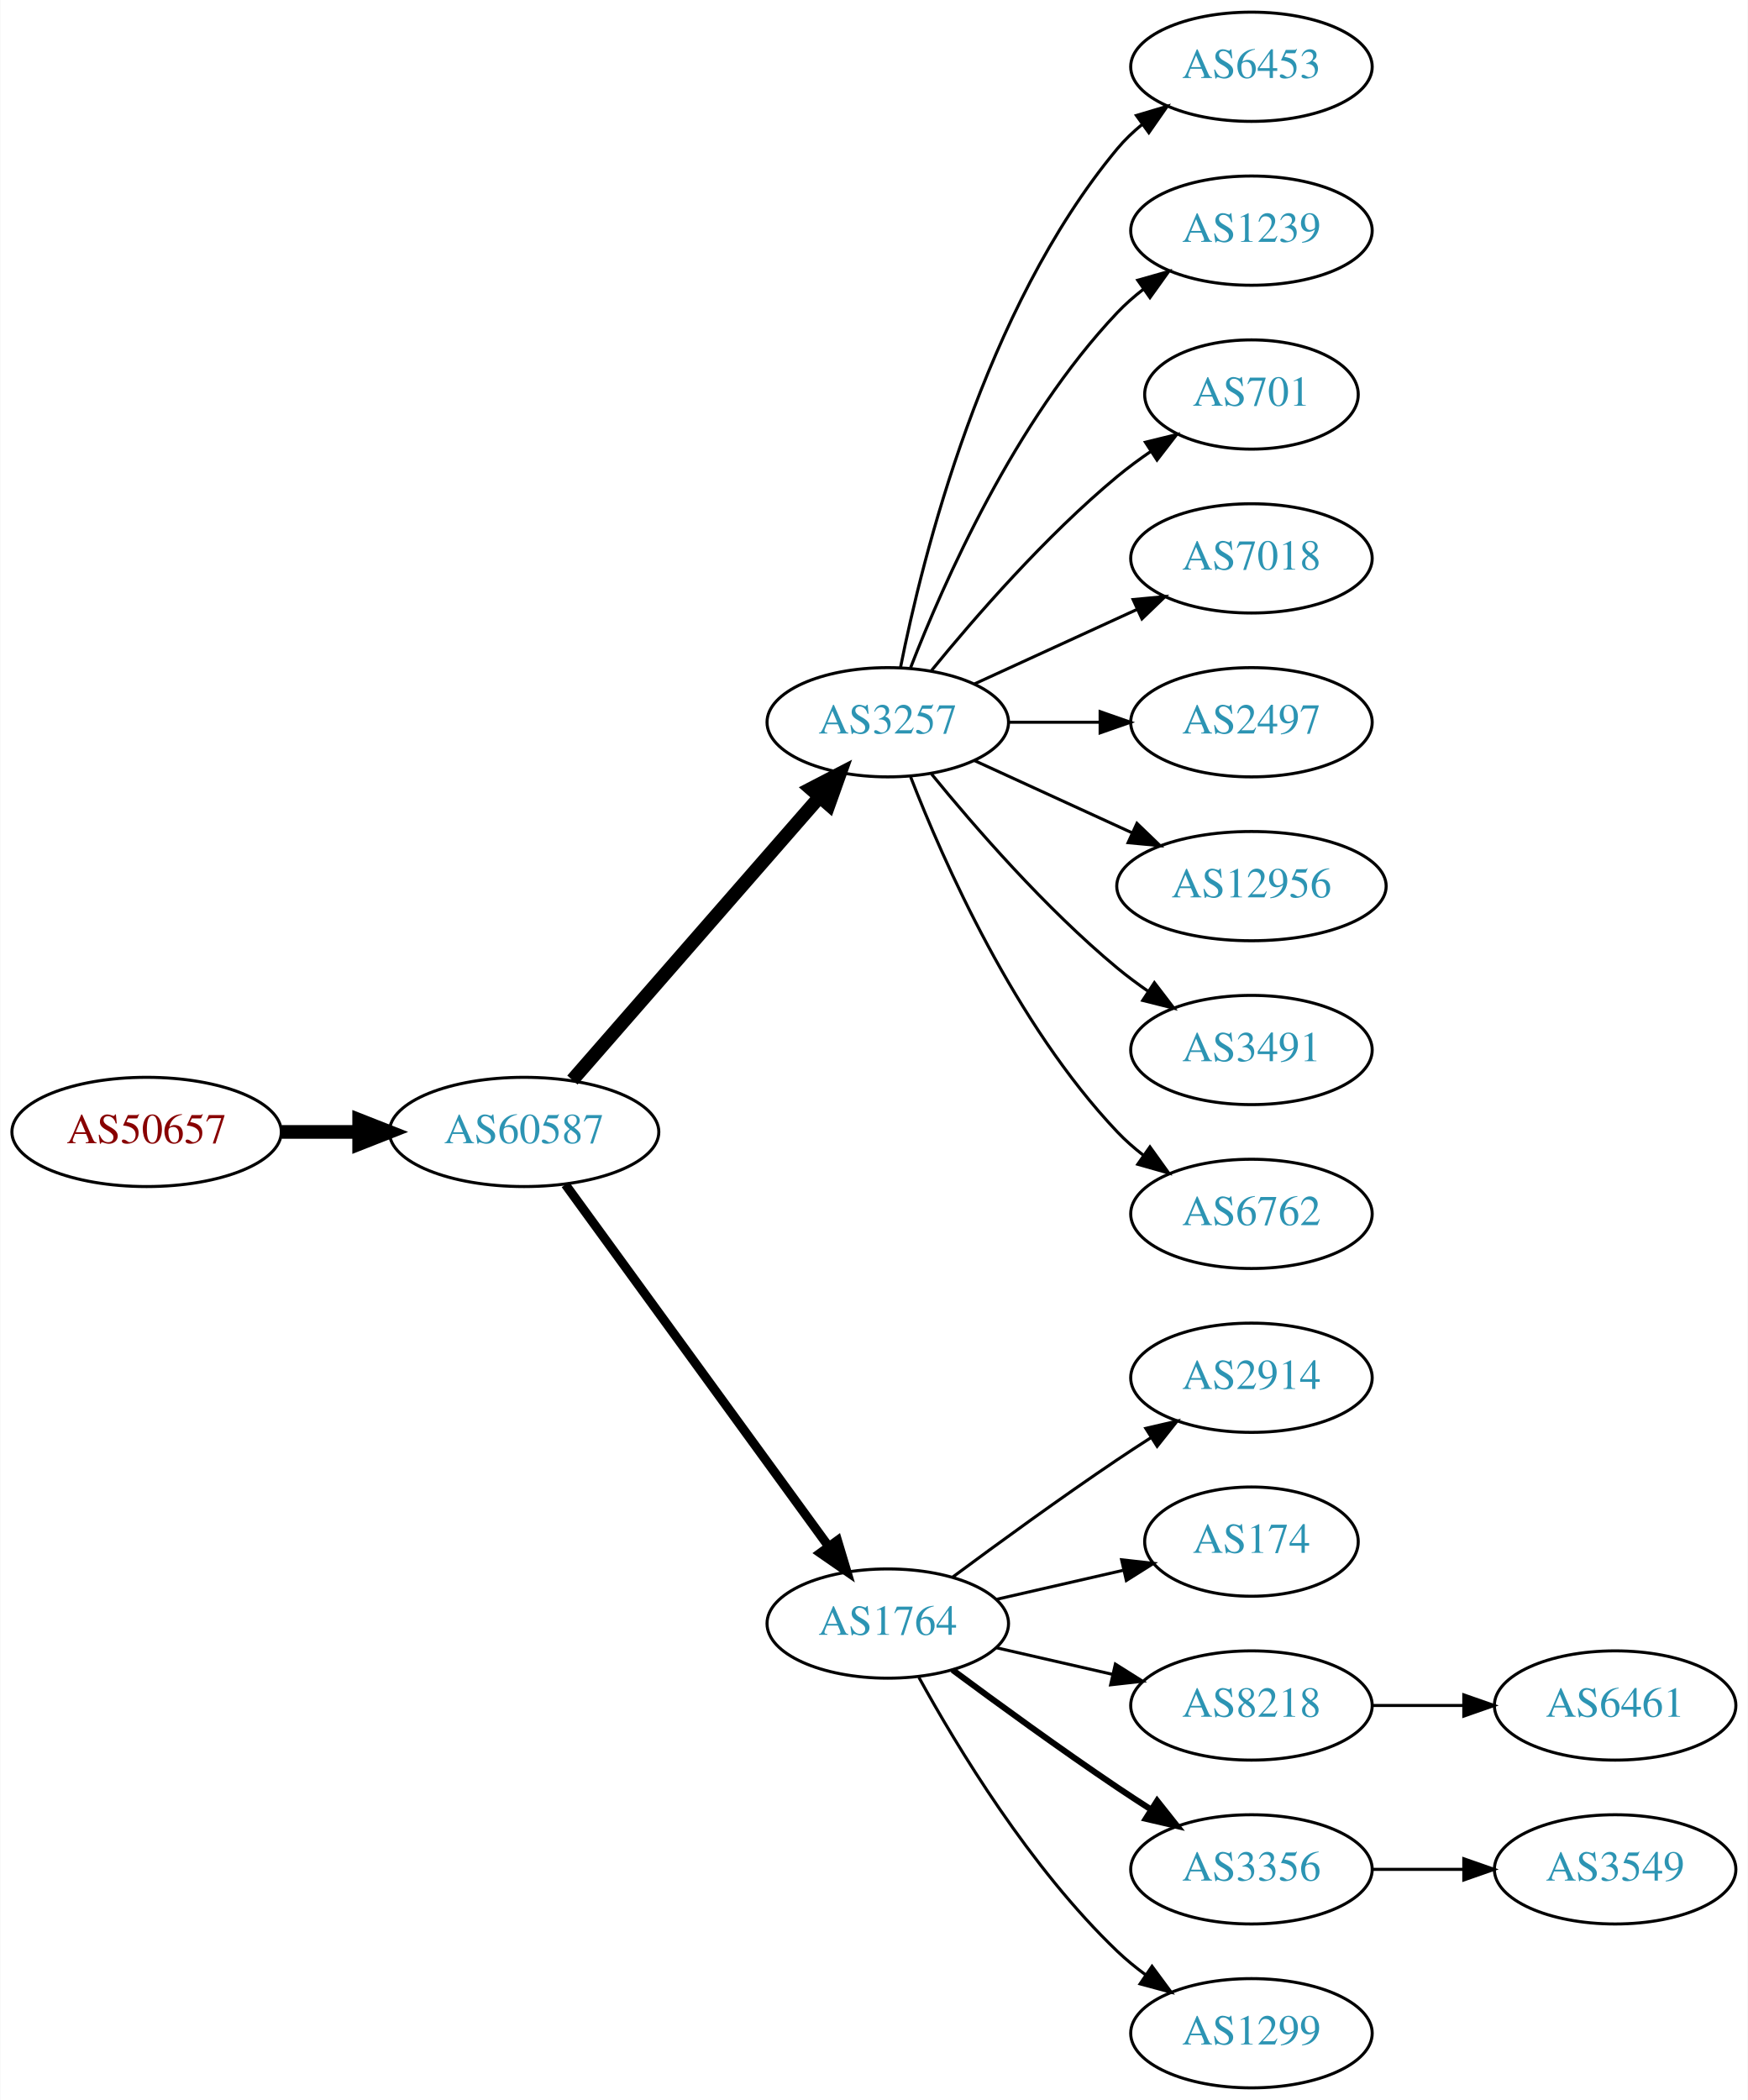
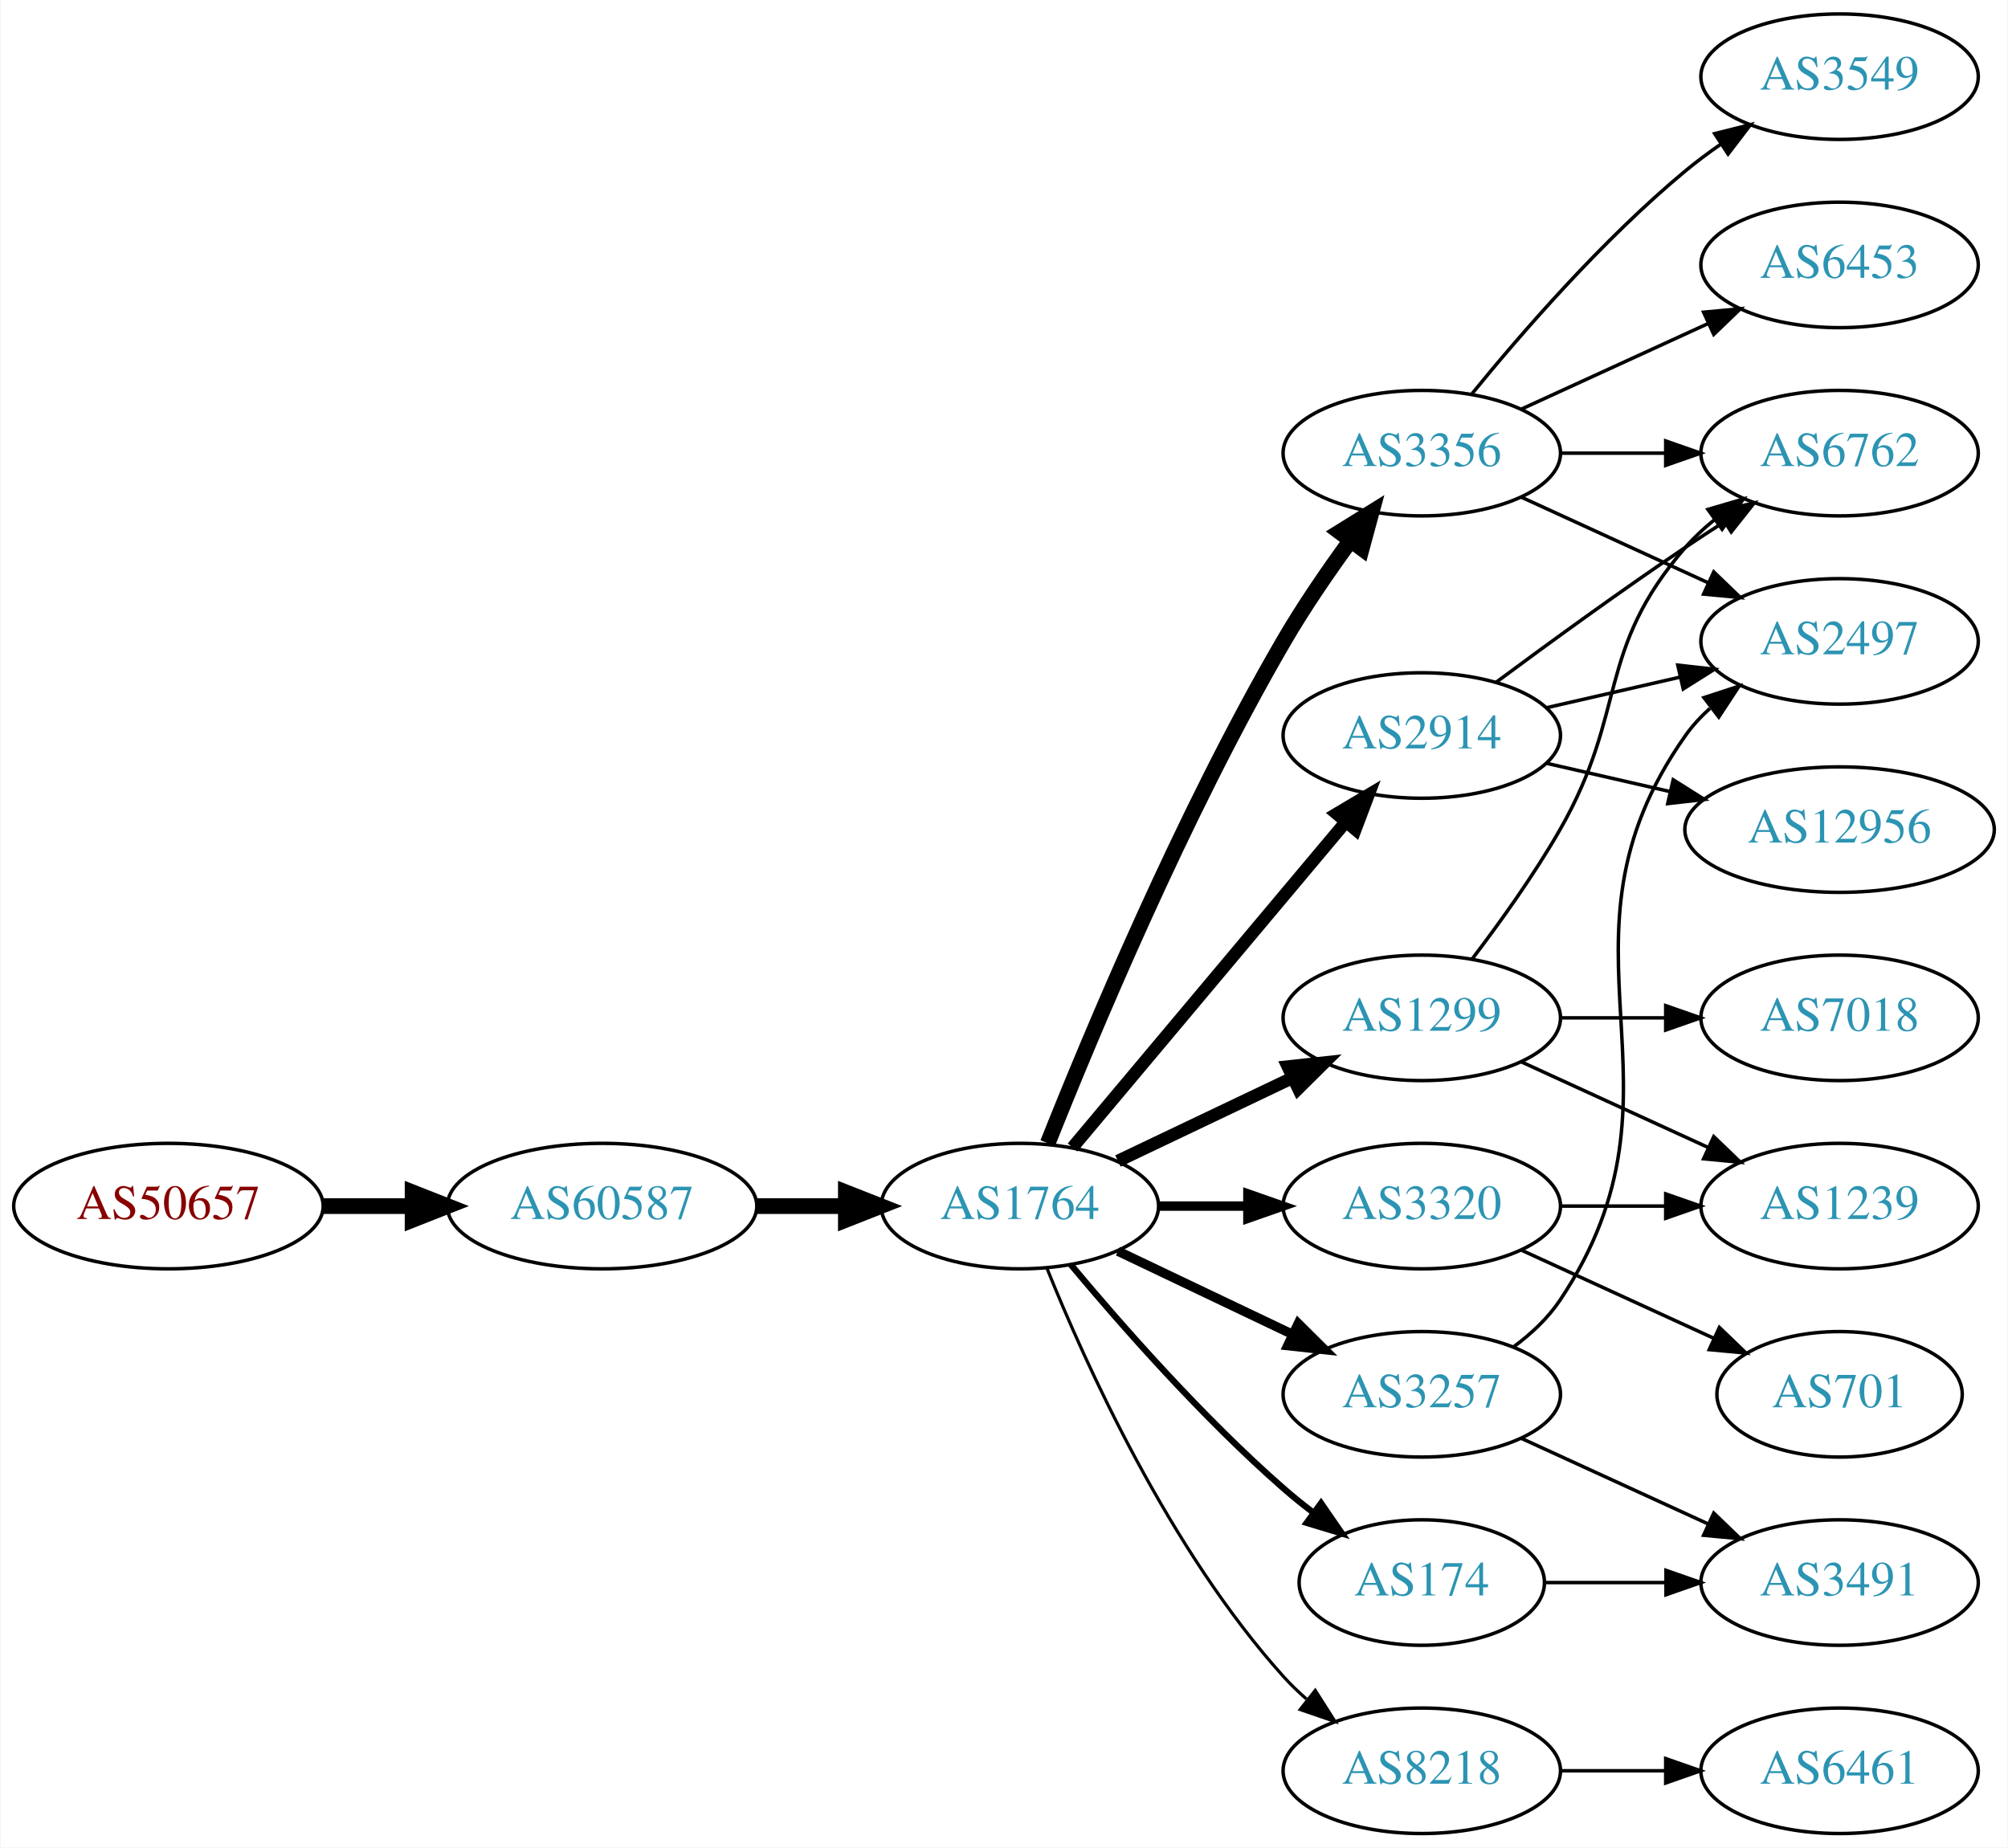
- <svg xmlns="http://www.w3.org/2000/svg" xmlns:xlink="http://www.w3.org/1999/xlink" width="576pt" height="692pt" viewBox="0.00 0.00 575.76 692.00">
-   <g id="graph0" class="graph" transform="scale(1 1) rotate(0) translate(4 688)">
-     <polygon fill="white" stroke="none" points="-4,4 -4,-688 571.762,-688 571.762,4 -4,4" />
+ <svg xmlns="http://www.w3.org/2000/svg" xmlns:xlink="http://www.w3.org/1999/xlink" width="576pt" height="530pt" viewBox="0.00 0.00 575.76 530.00">
+   <g id="graph0" class="graph" transform="scale(1 1) rotate(0) translate(4 526)">
+     <polygon fill="white" stroke="none" points="-4,4 -4,-526 571.762,-526 571.762,4 -4,4" />
    <g id="node1" class="node">
      <g id="a_node1">
        <a xlink:href="/asn/50657" xlink:title="AS50657 ~ WESTNET-AS [AT]">
-           <ellipse fill="#ffffff" stroke="black" cx="44.196" cy="-315" rx="44.393" ry="18" />
-           <text text-anchor="middle" x="44.196" y="-311.3" font-family="Times,serif" font-size="14.00" fill="#880000">AS50657</text>
+           <ellipse fill="#ffffff" stroke="black" cx="44.196" cy="-180" rx="44.393" ry="18" />
+           <text text-anchor="middle" x="44.196" y="-176.3" font-family="Times,serif" font-size="14.00" fill="#880000">AS50657</text>
        </a>
      </g>
    </g>
    <g id="node2" class="node">
      <g id="a_node2">
        <a xlink:href="/asn/60587" xlink:title="AS60587 ~ XINON GmbH [AT]">
-           <ellipse fill="#ffffff" stroke="black" cx="168.588" cy="-315" rx="44.393" ry="18" />
-           <text text-anchor="middle" x="168.588" y="-311.3" font-family="Times,serif" font-size="14.00" fill="#2c94b3">AS60587</text>
+           <ellipse fill="#ffffff" stroke="black" cx="168.588" cy="-180" rx="44.393" ry="18" />
+           <text text-anchor="middle" x="168.588" y="-176.3" font-family="Times,serif" font-size="14.00" fill="#2c94b3">AS60587</text>
        </a>
      </g>
    </g>
    <g id="edge1" class="edge">
-       <path fill="none" stroke="black" stroke-width="4.5" d="M88.692,-315C96.898,-315 105.569,-315 114.041,-315" />
-       <polygon fill="black" stroke="black" stroke-width="4.5" points="114.233,-318.938 124.233,-315 114.233,-311.063 114.233,-318.938" />
+       <path fill="none" stroke="black" stroke-width="4.5" d="M88.692,-180C96.898,-180 105.569,-180 114.041,-180" />
+       <polygon fill="black" stroke="black" stroke-width="4.5" points="114.233,-183.938 124.233,-180 114.233,-176.063 114.233,-183.938" />
    </g>
    <g id="node3" class="node">
      <g id="a_node3">
-         <a xlink:href="/asn/3257" xlink:title="AS3257 ~ GTT [DE]">
-           <ellipse fill="#ffffff" stroke="black" cx="288.431" cy="-450" rx="39.794" ry="18" />
-           <text text-anchor="middle" x="288.431" y="-446.3" font-family="Times,serif" font-size="14.00" fill="#2c94b3">AS3257</text>
+         <a xlink:href="/asn/1764" xlink:title="AS1764 ~ NEXTLAYER-AS [AT]">
+           <ellipse fill="#ffffff" stroke="black" cx="288.431" cy="-180" rx="39.794" ry="18" />
+           <text text-anchor="middle" x="288.431" y="-176.3" font-family="Times,serif" font-size="14.00" fill="#2c94b3">AS1764</text>
        </a>
      </g>
    </g>
    <g id="edge2" class="edge">
-       <path fill="none" stroke="black" stroke-width="4.5" d="M184.513,-332.098C205.056,-355.631 242.175,-398.155 265.771,-425.187" />
-       <polygon fill="black" stroke="black" stroke-width="4.5" points="263.085,-428.097 272.627,-433.041 269.017,-422.918 263.085,-428.097" />
+       <path fill="none" stroke="black" stroke-width="4.5" d="M212.799,-180C221.112,-180 229.875,-180 238.357,-180" />
+       <polygon fill="black" stroke="black" stroke-width="4.5" points="238.516,-183.938 248.516,-180 238.516,-176.063 238.516,-183.938" />
    </g>
    <g id="node4" class="node">
      <g id="a_node4">
-         <a xlink:href="/asn/1764" xlink:title="AS1764 ~ NEXTLAYER-AS [AT]">
-           <ellipse fill="#ffffff" stroke="black" cx="288.431" cy="-153" rx="39.794" ry="18" />
-           <text text-anchor="middle" x="288.431" y="-149.3" font-family="Times,serif" font-size="14.00" fill="#2c94b3">AS1764</text>
+         <a xlink:href="/asn/2914" xlink:title="AS2914 ~ NTT America, Inc. [US]">
+           <ellipse fill="#ffffff" stroke="black" cx="403.724" cy="-315" rx="39.794" ry="18" />
+           <text text-anchor="middle" x="403.724" y="-311.3" font-family="Times,serif" font-size="14.00" fill="#2c94b3">AS2914</text>
        </a>
      </g>
    </g>
    <g id="edge3" class="edge">
-       <path fill="none" stroke="black" stroke-width="3" d="M182.199,-297.663C203.02,-269.04 244.683,-211.767 268.871,-178.514" />
-       <polygon fill="black" stroke="black" stroke-width="3" points="271.858,-180.358 274.91,-170.212 266.197,-176.24 271.858,-180.358" />
+       <path fill="none" stroke="black" stroke-width="3.6" d="M303.55,-196.825C323.225,-220.269 359.029,-262.934 381.808,-290.076" />
+       <polygon fill="black" stroke="black" stroke-width="3.6" points="379.317,-292.553 388.426,-297.963 384.679,-288.053 379.317,-292.553" />
    </g>
    <g id="node5" class="node">
      <g id="a_node5">
-         <a xlink:href="/asn/6453" xlink:title="AS6453 ~ TATA COMMUNICATIONS (AMERICA) INC [US]">
-           <ellipse fill="#ffffff" stroke="black" cx="408.273" cy="-666" rx="39.794" ry="18" />
-           <text text-anchor="middle" x="408.273" y="-662.3" font-family="Times,serif" font-size="14.00" fill="#2c94b3">AS6453</text>
+         <a xlink:href="/asn/8218" xlink:title="AS8218 ~ legacy Neotelecoms [FR]">
+           <ellipse fill="#ffffff" stroke="black" cx="403.724" cy="-18" rx="39.794" ry="18" />
+           <text text-anchor="middle" x="403.724" y="-14.3" font-family="Times,serif" font-size="14.00" fill="#2c94b3">AS8218</text>
        </a>
      </g>
    </g>
    <g id="edge4" class="edge">
-       <path fill="none" stroke="black" d="M292.629,-468.073C299.793,-504.141 320.067,-586.125 364.077,-639 366.482,-641.889 369.278,-644.563 372.271,-647.013" />
-       <polygon fill="black" stroke="black" points="370.359,-649.95 380.514,-652.973 374.461,-644.277 370.359,-649.95" />
+       <path fill="none" stroke="black" stroke-width="0.9" d="M296.179,-162.213C307.23,-134.757 331.283,-81.422 364.077,-45 366.08,-42.776 368.298,-40.637 370.631,-38.603" />
+       <polygon fill="black" stroke="black" stroke-width="0.9" points="373.161,-41.065 378.85,-32.127 368.829,-35.567 373.161,-41.065" />
    </g>
    <g id="node6" class="node">
      <g id="a_node6">
-         <a xlink:href="/asn/1239" xlink:title="AS1239 ~ Sprint [US]">
-           <ellipse fill="#ffffff" stroke="black" cx="408.273" cy="-612" rx="39.794" ry="18" />
-           <text text-anchor="middle" x="408.273" y="-608.3" font-family="Times,serif" font-size="14.00" fill="#2c94b3">AS1239</text>
+         <a xlink:href="/asn/3356" xlink:title="AS3356 ~ Level 3 Parent, LLC [US]">
+           <ellipse fill="#ffffff" stroke="black" cx="403.724" cy="-396" rx="39.794" ry="18" />
+           <text text-anchor="middle" x="403.724" y="-392.3" font-family="Times,serif" font-size="14.00" fill="#2c94b3">AS3356</text>
        </a>
      </g>
    </g>
    <g id="edge5" class="edge">
-       <path fill="none" stroke="black" d="M295.954,-467.994C306.704,-495.728 330.362,-549.429 364.077,-585 366.663,-587.728 369.581,-590.294 372.649,-592.677" />
-       <polygon fill="black" stroke="black" points="370.803,-595.658 380.997,-598.543 374.827,-589.93 370.803,-595.658" />
+       <path fill="none" stroke="black" stroke-width="4.5" d="M296.434,-198.051C308.561,-228.57 334.979,-291.933 364.077,-342 369.784,-351.819 376.822,-362.078 383.321,-370.984" />
+       <polygon fill="black" stroke="black" stroke-width="4.5" points="380.196,-373.38 389.326,-379.05 386.513,-368.677 380.196,-373.38" />
    </g>
    <g id="node7" class="node">
      <g id="a_node7">
-         <a xlink:href="/asn/701" xlink:title="AS701 ~ UUNET [US]">
-           <ellipse fill="#ffffff" stroke="black" cx="408.273" cy="-558" rx="35.194" ry="18" />
-           <text text-anchor="middle" x="408.273" y="-554.3" font-family="Times,serif" font-size="14.00" fill="#2c94b3">AS701</text>
+         <a xlink:href="/asn/3320" xlink:title="AS3320 ~ DTAG [DE]">
+           <ellipse fill="#ffffff" stroke="black" cx="403.724" cy="-180" rx="39.794" ry="18" />
+           <text text-anchor="middle" x="403.724" y="-176.3" font-family="Times,serif" font-size="14.00" fill="#2c94b3">AS3320</text>
        </a>
      </g>
    </g>
    <g id="edge6" class="edge">
-       <path fill="none" stroke="black" d="M302.85,-467.065C316.964,-484.375 340.379,-511.345 364.077,-531 367.54,-533.872 371.333,-536.669 375.187,-539.308" />
-       <polygon fill="black" stroke="black" points="373.33,-542.275 383.62,-544.797 377.149,-536.408 373.33,-542.275" />
+       <path fill="none" stroke="black" stroke-width="2.7" d="M328.103,-180C336.306,-180 345.07,-180 353.602,-180" />
+       <polygon fill="black" stroke="black" stroke-width="2.7" points="353.841,-183.5 363.841,-180 353.841,-176.5 353.841,-183.5" />
    </g>
    <g id="node8" class="node">
      <g id="a_node8">
-         <a xlink:href="/asn/7018" xlink:title="AS7018 ~ AT&amp;T Services, Inc. [US]">
-           <ellipse fill="#ffffff" stroke="black" cx="408.273" cy="-504" rx="39.794" ry="18" />
-           <text text-anchor="middle" x="408.273" y="-500.3" font-family="Times,serif" font-size="14.00" fill="#2c94b3">AS7018</text>
+         <a xlink:href="/asn/1299" xlink:title="AS1299 ~ Telia Carrier [EU]">
+           <ellipse fill="#ffffff" stroke="black" cx="403.724" cy="-234" rx="39.794" ry="18" />
+           <text text-anchor="middle" x="403.724" y="-230.3" font-family="Times,serif" font-size="14.00" fill="#2c94b3">AS1299</text>
        </a>
      </g>
    </g>
    <g id="edge7" class="edge">
-       <path fill="none" stroke="black" d="M317.06,-462.661C333.017,-469.973 353.287,-479.261 370.57,-487.181" />
-       <polygon fill="black" stroke="black" points="369.269,-490.435 379.818,-491.419 372.185,-484.071 369.269,-490.435" />
+       <path fill="none" stroke="black" stroke-width="3.6" d="M316.567,-192.934C331.561,-200.081 350.382,-209.052 366.605,-216.785" />
+       <polygon fill="black" stroke="black" stroke-width="3.6" points="365.276,-220.028 375.809,-221.171 368.288,-213.709 365.276,-220.028" />
    </g>
    <g id="node9" class="node">
      <g id="a_node9">
-         <a xlink:href="/asn/2497" xlink:title="AS2497 ~ Internet Initiative Japan Inc. [JP]">
-           <ellipse fill="#ffffff" stroke="black" cx="408.273" cy="-450" rx="39.794" ry="18" />
-           <text text-anchor="middle" x="408.273" y="-446.3" font-family="Times,serif" font-size="14.00" fill="#2c94b3">AS2497</text>
+         <a xlink:href="/asn/3257" xlink:title="AS3257 ~ GTT [DE]">
+           <ellipse fill="#ffffff" stroke="black" cx="403.724" cy="-126" rx="39.794" ry="18" />
+           <text text-anchor="middle" x="403.724" y="-122.3" font-family="Times,serif" font-size="14.00" fill="#2c94b3">AS3257</text>
        </a>
      </g>
    </g>
    <g id="edge8" class="edge">
-       <path fill="none" stroke="black" d="M328.343,-450C337.897,-450 348.246,-450 358.209,-450" />
-       <polygon fill="black" stroke="black" points="358.402,-453.5 368.402,-450 358.402,-446.5 358.402,-453.5" />
+       <path fill="none" stroke="black" stroke-width="2.7" d="M316.567,-167.066C331.561,-159.919 350.382,-150.948 366.605,-143.215" />
+       <polygon fill="black" stroke="black" stroke-width="2.7" points="368.288,-146.291 375.809,-138.829 365.276,-139.972 368.288,-146.291" />
    </g>
    <g id="node10" class="node">
      <g id="a_node10">
+         <a xlink:href="/asn/174" xlink:title="AS174 ~ Cogent Communications [US]">
+           <ellipse fill="#ffffff" stroke="black" cx="403.724" cy="-72" rx="35.194" ry="18" />
+           <text text-anchor="middle" x="403.724" y="-68.3" font-family="Times,serif" font-size="14.00" fill="#2c94b3">AS174</text>
+         </a>
+       </g>
+     </g>
+     <g id="edge9" class="edge">
+       <path fill="none" stroke="black" stroke-width="1.8" d="M303.061,-163.183C317.343,-146.071 340.89,-119.255 364.077,-99 366.747,-96.668 369.62,-94.352 372.55,-92.114" />
+       <polygon fill="black" stroke="black" stroke-width="1.8" points="374.828,-94.784 380.841,-86.061 370.701,-89.13 374.828,-94.784" />
+     </g>
+     <g id="node13" class="node">
+       <g id="a_node13">
+         <a xlink:href="/asn/2497" xlink:title="AS2497 ~ Internet Initiative Japan Inc. [JP]">
+           <ellipse fill="#ffffff" stroke="black" cx="523.566" cy="-342" rx="39.794" ry="18" />
+           <text text-anchor="middle" x="523.566" y="-338.3" font-family="Times,serif" font-size="14.00" fill="#2c94b3">AS2497</text>
+         </a>
+       </g>
+     </g>
+     <g id="edge20" class="edge">
+       <path fill="none" stroke="black" d="M439.443,-322.955C451.443,-325.704 465.064,-328.825 477.756,-331.733" />
+       <polygon fill="black" stroke="black" points="477.159,-335.187 487.688,-334.009 478.722,-328.364 477.159,-335.187" />
+     </g>
+     <g id="node15" class="node">
+       <g id="a_node15">
+         <a xlink:href="/asn/6762" xlink:title="AS6762 ~ TELECOM ITALIA SPARKLE S.p.A. [IT]">
+           <ellipse fill="#ffffff" stroke="black" cx="523.566" cy="-396" rx="39.794" ry="18" />
+           <text text-anchor="middle" x="523.566" y="-392.3" font-family="Times,serif" font-size="14.00" fill="#2c94b3">AS6762</text>
+         </a>
+       </g>
+     </g>
+     <g id="edge22" class="edge">
+       <path fill="none" stroke="black" d="M425.054,-330.277C439.916,-341.304 460.661,-356.407 479.37,-369 482.919,-371.389 486.67,-373.839 490.418,-376.242" />
+       <polygon fill="black" stroke="black" points="488.744,-379.325 499.067,-381.712 492.486,-373.409 488.744,-379.325" />
+     </g>
+     <g id="node19" class="node">
+       <g id="a_node19">
        <a xlink:href="/asn/12956" xlink:title="AS12956 ~ TELXIUS [ES]">
-           <ellipse fill="#ffffff" stroke="black" cx="408.273" cy="-396" rx="44.393" ry="18" />
-           <text text-anchor="middle" x="408.273" y="-392.3" font-family="Times,serif" font-size="14.00" fill="#2c94b3">AS12956</text>
-         </a>
-       </g>
-     </g>
-     <g id="edge9" class="edge">
-       <path fill="none" stroke="black" d="M317.06,-437.339C332.557,-430.238 352.124,-421.272 369.071,-413.506" />
-       <polygon fill="black" stroke="black" points="370.54,-416.683 378.173,-409.335 367.624,-410.319 370.54,-416.683" />
+           <ellipse fill="#ffffff" stroke="black" cx="523.566" cy="-288" rx="44.393" ry="18" />
+           <text text-anchor="middle" x="523.566" y="-284.3" font-family="Times,serif" font-size="14.00" fill="#2c94b3">AS12956</text>
+         </a>
+       </g>
+     </g>
+     <g id="edge21" class="edge">
+       <path fill="none" stroke="black" d="M439.443,-307.045C450.582,-304.493 463.117,-301.621 475.01,-298.896" />
+       <polygon fill="black" stroke="black" points="475.838,-302.297 484.804,-296.652 474.275,-295.474 475.838,-302.297" />
    </g>
    <g id="node11" class="node">
      <g id="a_node11">
-         <a xlink:href="/asn/3491" xlink:title="AS3491 ~ PCCW Global, Inc. [US]">
-           <ellipse fill="#ffffff" stroke="black" cx="408.273" cy="-342" rx="39.794" ry="18" />
-           <text text-anchor="middle" x="408.273" y="-338.3" font-family="Times,serif" font-size="14.00" fill="#2c94b3">AS3491</text>
+         <a xlink:href="/asn/6461" xlink:title="AS6461 ~ ZAYO-6461 [US]">
+           <ellipse fill="#ffffff" stroke="black" cx="523.566" cy="-18" rx="39.794" ry="18" />
+           <text text-anchor="middle" x="523.566" y="-14.3" font-family="Times,serif" font-size="14.00" fill="#2c94b3">AS6461</text>
        </a>
      </g>
    </g>
    <g id="edge10" class="edge">
-       <path fill="none" stroke="black" d="M302.85,-432.935C316.964,-415.625 340.379,-388.655 364.077,-369 367.294,-366.332 370.794,-363.73 374.365,-361.259" />
-       <polygon fill="black" stroke="black" points="376.288,-364.183 382.721,-355.764 372.442,-358.334 376.288,-364.183" />
+       <path fill="none" stroke="black" d="M443.636,-18C453.19,-18 463.539,-18 473.502,-18" />
+       <polygon fill="black" stroke="black" points="473.695,-21.5 483.695,-18 473.694,-14.5 473.695,-21.5" />
    </g>
    <g id="node12" class="node">
      <g id="a_node12">
-         <a xlink:href="/asn/6762" xlink:title="AS6762 ~ TELECOM ITALIA SPARKLE S.p.A. [IT]">
-           <ellipse fill="#ffffff" stroke="black" cx="408.273" cy="-288" rx="39.794" ry="18" />
-           <text text-anchor="middle" x="408.273" y="-284.3" font-family="Times,serif" font-size="14.00" fill="#2c94b3">AS6762</text>
+         <a xlink:href="/asn/3549" xlink:title="AS3549 ~ Level 3 Parent, LLC [US]">
+           <ellipse fill="#ffffff" stroke="black" cx="523.566" cy="-504" rx="39.794" ry="18" />
+           <text text-anchor="middle" x="523.566" y="-500.3" font-family="Times,serif" font-size="14.00" fill="#2c94b3">AS3549</text>
        </a>
      </g>
    </g>
    <g id="edge11" class="edge">
-       <path fill="none" stroke="black" d="M295.954,-432.006C306.704,-404.272 330.362,-350.571 364.077,-315 366.663,-312.272 369.581,-309.706 372.649,-307.323" />
-       <polygon fill="black" stroke="black" points="374.827,-310.07 380.997,-301.457 370.803,-304.342 374.827,-310.07" />
-     </g>
-     <g id="node13" class="node">
-       <g id="a_node13">
-         <a xlink:href="/asn/2914" xlink:title="AS2914 ~ NTT America, Inc. [US]">
-           <ellipse fill="#ffffff" stroke="black" cx="408.273" cy="-234" rx="39.794" ry="18" />
-           <text text-anchor="middle" x="408.273" y="-230.3" font-family="Times,serif" font-size="14.00" fill="#2c94b3">AS2914</text>
-         </a>
-       </g>
+       <path fill="none" stroke="black" d="M418.143,-413.065C432.257,-430.375 455.672,-457.345 479.37,-477 482.587,-479.668 486.087,-482.27 489.658,-484.741" />
+       <polygon fill="black" stroke="black" points="487.735,-487.666 498.014,-490.236 491.581,-481.817 487.735,-487.666" />
    </g>
    <g id="edge12" class="edge">
-       <path fill="none" stroke="black" d="M309.761,-168.277C324.623,-179.304 345.368,-194.407 364.077,-207 367.626,-209.389 371.377,-211.839 375.125,-214.242" />
-       <polygon fill="black" stroke="black" points="373.451,-217.325 383.774,-219.712 377.193,-211.409 373.451,-217.325" />
+       <path fill="none" stroke="black" d="M432.353,-383.339C448.31,-376.027 468.58,-366.739 485.863,-358.819" />
+       <polygon fill="black" stroke="black" points="487.478,-361.929 495.111,-354.581 484.562,-355.565 487.478,-361.929" />
    </g>
    <g id="node14" class="node">
      <g id="a_node14">
-         <a xlink:href="/asn/174" xlink:title="AS174 ~ Cogent Communications [US]">
-           <ellipse fill="#ffffff" stroke="black" cx="408.273" cy="-180" rx="35.194" ry="18" />
-           <text text-anchor="middle" x="408.273" y="-176.3" font-family="Times,serif" font-size="14.00" fill="#2c94b3">AS174</text>
+         <a xlink:href="/asn/6453" xlink:title="AS6453 ~ TATA COMMUNICATIONS (AMERICA) INC [US]">
+           <ellipse fill="#ffffff" stroke="black" cx="523.566" cy="-450" rx="39.794" ry="18" />
+           <text text-anchor="middle" x="523.566" y="-446.3" font-family="Times,serif" font-size="14.00" fill="#2c94b3">AS6453</text>
        </a>
      </g>
    </g>
    <g id="edge13" class="edge">
-       <path fill="none" stroke="black" d="M324.15,-160.955C337.243,-163.955 352.265,-167.396 365.906,-170.522" />
-       <polygon fill="black" stroke="black" points="365.484,-174.016 376.013,-172.838 367.047,-167.193 365.484,-174.016" />
-     </g>
-     <g id="node15" class="node">
-       <g id="a_node15">
-         <a xlink:href="/asn/8218" xlink:title="AS8218 ~ legacy Neotelecoms [FR]">
-           <ellipse fill="#ffffff" stroke="black" cx="408.273" cy="-126" rx="39.794" ry="18" />
-           <text text-anchor="middle" x="408.273" y="-122.3" font-family="Times,serif" font-size="14.00" fill="#2c94b3">AS8218</text>
-         </a>
-       </g>
+       <path fill="none" stroke="black" d="M432.353,-408.661C448.31,-415.973 468.58,-425.261 485.863,-433.181" />
+       <polygon fill="black" stroke="black" points="484.562,-436.435 495.111,-437.419 487.478,-430.071 484.562,-436.435" />
    </g>
    <g id="edge14" class="edge">
-       <path fill="none" stroke="black" d="M324.15,-145.045C336.15,-142.296 349.771,-139.175 362.463,-136.267" />
-       <polygon fill="black" stroke="black" points="363.429,-139.636 372.395,-133.991 361.866,-132.813 363.429,-139.636" />
+       <path fill="none" stroke="black" d="M443.636,-396C453.19,-396 463.539,-396 473.502,-396" />
+       <polygon fill="black" stroke="black" points="473.695,-399.5 483.695,-396 473.694,-392.5 473.695,-399.5" />
    </g>
    <g id="node16" class="node">
      <g id="a_node16">
-         <a xlink:href="/asn/3356" xlink:title="AS3356 ~ Level 3 Parent, LLC [US]">
-           <ellipse fill="#ffffff" stroke="black" cx="408.273" cy="-72" rx="39.794" ry="18" />
-           <text text-anchor="middle" x="408.273" y="-68.3" font-family="Times,serif" font-size="14.00" fill="#2c94b3">AS3356</text>
+         <a xlink:href="/asn/701" xlink:title="AS701 ~ UUNET [US]">
+           <ellipse fill="#ffffff" stroke="black" cx="523.566" cy="-126" rx="35.194" ry="18" />
+           <text text-anchor="middle" x="523.566" y="-122.3" font-family="Times,serif" font-size="14.00" fill="#2c94b3">AS701</text>
        </a>
      </g>
    </g>
    <g id="edge15" class="edge">
-       <path fill="none" stroke="black" stroke-width="2" d="M309.761,-137.723C324.623,-126.696 345.368,-111.593 364.077,-99 367.626,-96.611 371.377,-94.161 375.125,-91.758" />
-       <polygon fill="black" stroke="black" stroke-width="2" points="377.193,-94.591 383.774,-86.288 373.451,-88.675 377.193,-94.591" />
+       <path fill="none" stroke="black" d="M432.353,-167.339C448.769,-159.817 469.75,-150.202 487.347,-142.139" />
+       <polygon fill="black" stroke="black" points="489.092,-145.189 496.725,-137.842 486.176,-138.826 489.092,-145.189" />
    </g>
    <g id="node17" class="node">
      <g id="a_node17">
-         <a xlink:href="/asn/1299" xlink:title="AS1299 ~ Telia Carrier [EU]">
-           <ellipse fill="#ffffff" stroke="black" cx="408.273" cy="-18" rx="39.794" ry="18" />
-           <text text-anchor="middle" x="408.273" y="-14.3" font-family="Times,serif" font-size="14.00" fill="#2c94b3">AS1299</text>
+         <a xlink:href="/asn/1239" xlink:title="AS1239 ~ Sprint [US]">
+           <ellipse fill="#ffffff" stroke="black" cx="523.566" cy="-180" rx="39.794" ry="18" />
+           <text text-anchor="middle" x="523.566" y="-176.3" font-family="Times,serif" font-size="14.00" fill="#2c94b3">AS1239</text>
        </a>
      </g>
    </g>
    <g id="edge16" class="edge">
-       <path fill="none" stroke="black" d="M298.672,-135.287C311.218,-112.439 335.394,-72.389 364.077,-45 366.946,-42.261 370.134,-39.653 373.443,-37.215" />
-       <polygon fill="black" stroke="black" points="375.507,-40.044 381.803,-31.523 371.567,-34.258 375.507,-40.044" />
+       <path fill="none" stroke="black" d="M443.636,-180C453.19,-180 463.539,-180 473.502,-180" />
+       <polygon fill="black" stroke="black" points="473.695,-183.5 483.695,-180 473.694,-176.5 473.695,-183.5" />
+     </g>
+     <g id="edge19" class="edge">
+       <path fill="none" stroke="black" d="M418.185,-250.913C426.078,-261.27 435.927,-274.992 443.37,-288 462.935,-322.194 453.536,-339.258 479.37,-369 481.835,-371.838 484.672,-374.477 487.689,-376.906" />
+       <polygon fill="black" stroke="black" points="485.8,-379.858 495.968,-382.836 489.876,-374.167 485.8,-379.858" />
+     </g>
+     <g id="edge17" class="edge">
+       <path fill="none" stroke="black" d="M432.353,-221.339C448.31,-214.027 468.58,-204.739 485.863,-196.819" />
+       <polygon fill="black" stroke="black" points="487.478,-199.929 495.111,-192.581 484.562,-193.565 487.478,-199.929" />
    </g>
    <g id="node18" class="node">
      <g id="a_node18">
-         <a xlink:href="/asn/6461" xlink:title="AS6461 ~ Zayo Bandwidth [US]">
-           <ellipse fill="#ffffff" stroke="black" cx="528.116" cy="-126" rx="39.794" ry="18" />
-           <text text-anchor="middle" x="528.116" y="-122.3" font-family="Times,serif" font-size="14.00" fill="#2c94b3">AS6461</text>
-         </a>
-       </g>
-     </g>
-     <g id="edge17" class="edge">
-       <path fill="none" stroke="black" d="M448.186,-126C457.739,-126 468.089,-126 478.052,-126" />
-       <polygon fill="black" stroke="black" points="478.244,-129.5 488.244,-126 478.244,-122.5 478.244,-129.5" />
-     </g>
-     <g id="node19" class="node">
-       <g id="a_node19">
-         <a xlink:href="/asn/3549" xlink:title="AS3549 ~ Level 3 Parent, LLC [US]">
-           <ellipse fill="#ffffff" stroke="black" cx="528.116" cy="-72" rx="39.794" ry="18" />
-           <text text-anchor="middle" x="528.116" y="-68.3" font-family="Times,serif" font-size="14.00" fill="#2c94b3">AS3549</text>
+         <a xlink:href="/asn/7018" xlink:title="AS7018 ~ AT&amp;T Services, Inc. [US]">
+           <ellipse fill="#ffffff" stroke="black" cx="523.566" cy="-234" rx="39.794" ry="18" />
+           <text text-anchor="middle" x="523.566" y="-230.3" font-family="Times,serif" font-size="14.00" fill="#2c94b3">AS7018</text>
        </a>
      </g>
    </g>
    <g id="edge18" class="edge">
-       <path fill="none" stroke="black" d="M448.186,-72C457.739,-72 468.089,-72 478.052,-72" />
-       <polygon fill="black" stroke="black" points="478.244,-75.5 488.244,-72 478.244,-68.5 478.244,-75.5" />
+       <path fill="none" stroke="black" d="M443.636,-234C453.19,-234 463.539,-234 473.502,-234" />
+       <polygon fill="black" stroke="black" points="473.695,-237.5 483.695,-234 473.694,-230.5 473.695,-237.5" />
+     </g>
+     <g id="edge24" class="edge">
+       <path fill="none" stroke="black" d="M430.043,-139.607C435.099,-143.351 439.91,-147.831 443.37,-153 484.395,-214.294 436.791,-254.775 479.37,-315 481.361,-317.816 483.748,-320.401 486.364,-322.76" />
+       <polygon fill="black" stroke="black" points="484.664,-325.865 494.733,-329.162 488.917,-320.306 484.664,-325.865" />
+     </g>
+     <g id="node20" class="node">
+       <g id="a_node20">
+         <a xlink:href="/asn/3491" xlink:title="AS3491 ~ PCCW Global, Inc. [US]">
+           <ellipse fill="#ffffff" stroke="black" cx="523.566" cy="-72" rx="39.794" ry="18" />
+           <text text-anchor="middle" x="523.566" y="-68.3" font-family="Times,serif" font-size="14.00" fill="#2c94b3">AS3491</text>
+         </a>
+       </g>
+     </g>
+     <g id="edge23" class="edge">
+       <path fill="none" stroke="black" d="M432.353,-113.339C448.31,-106.027 468.58,-96.739 485.863,-88.819" />
+       <polygon fill="black" stroke="black" points="487.478,-91.929 495.111,-84.581 484.562,-85.565 487.478,-91.929" />
+     </g>
+     <g id="edge25" class="edge">
+       <path fill="none" stroke="black" d="M439.125,-72C449.949,-72 462.117,-72 473.744,-72" />
+       <polygon fill="black" stroke="black" points="473.775,-75.5 483.775,-72 473.775,-68.5 473.775,-75.5" />
    </g>
  </g>
</svg>
